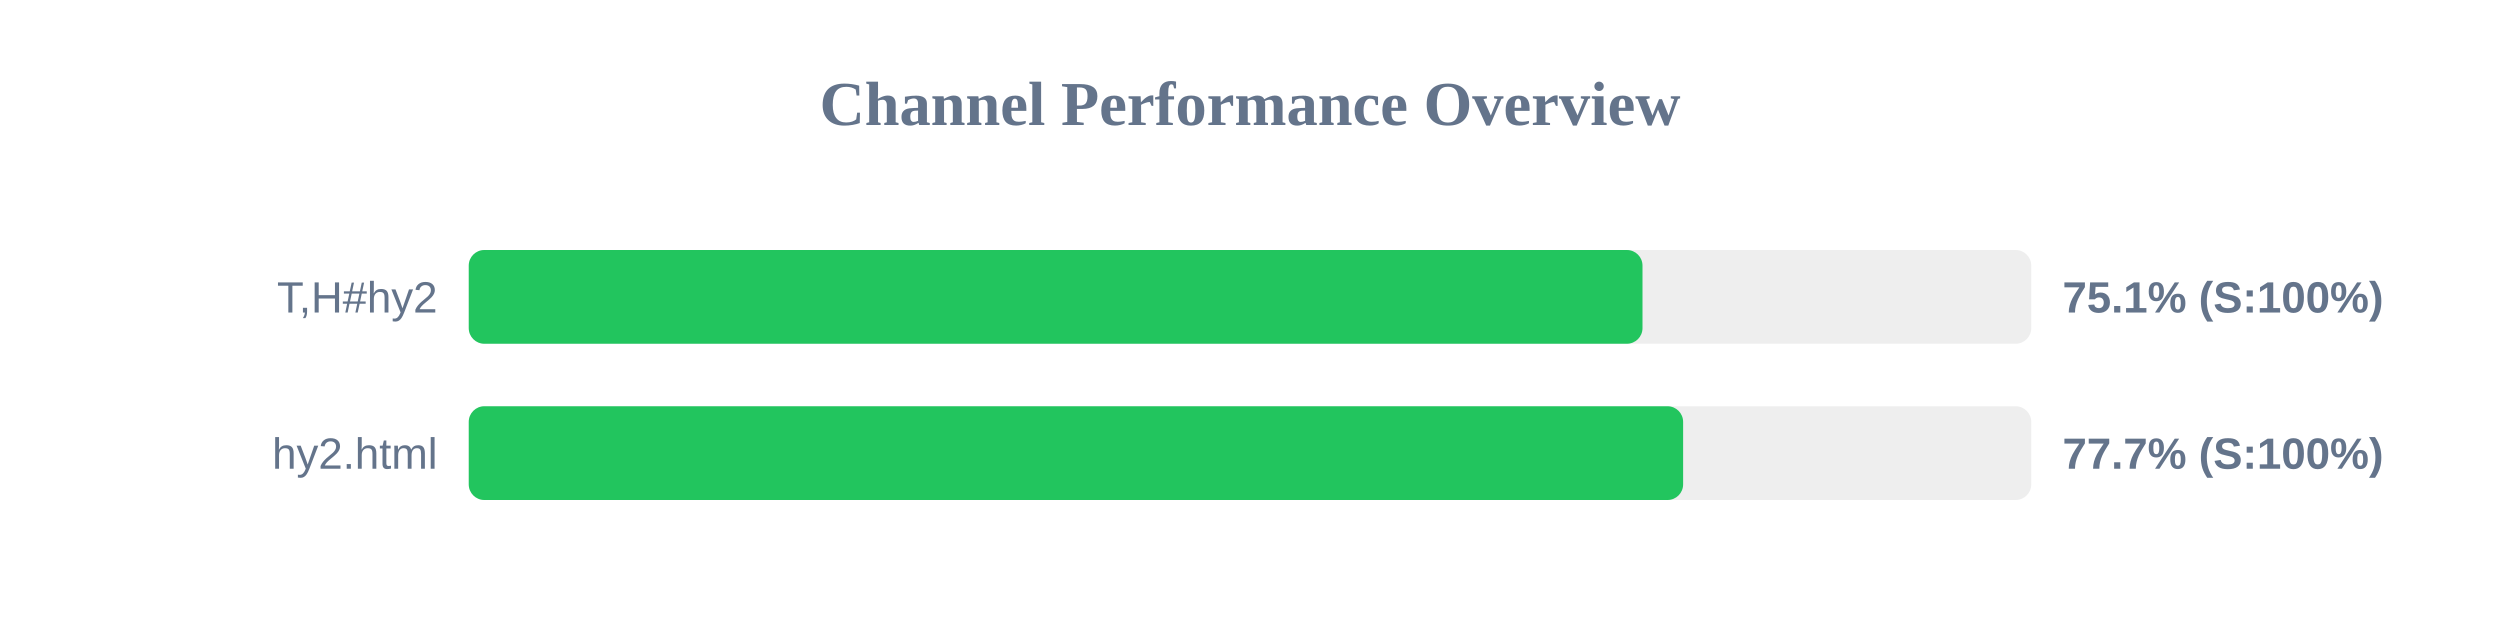
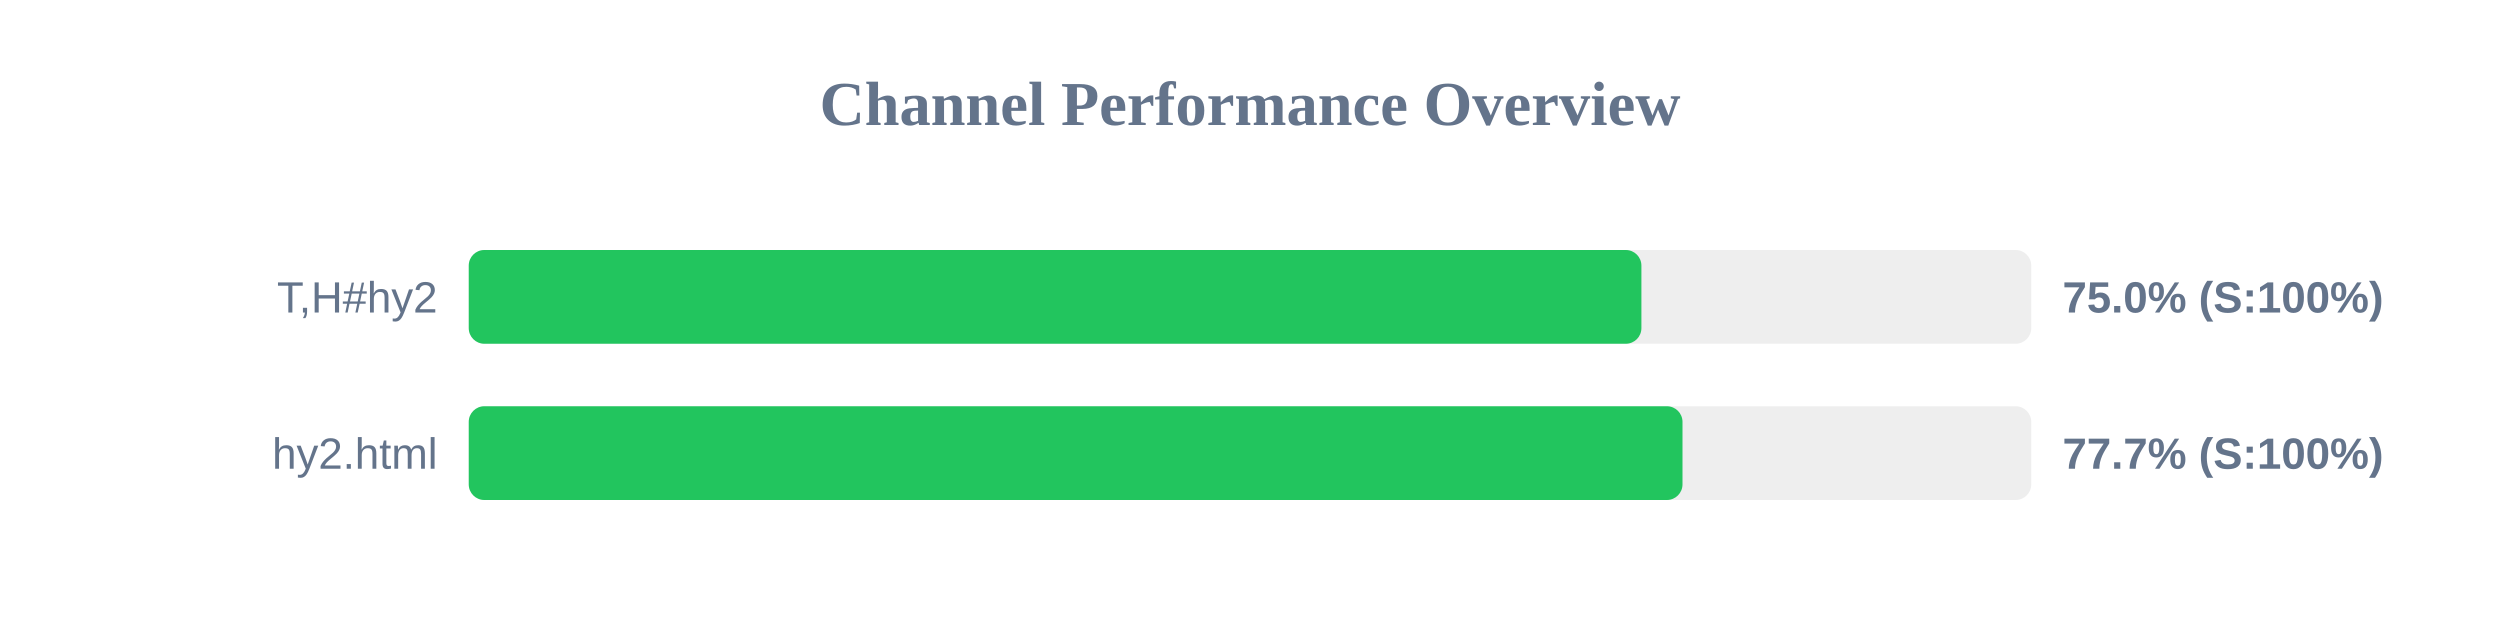
<svg xmlns="http://www.w3.org/2000/svg" width="800" height="200" version="1.1">
  <style>
        .row { font: 14px Arial; fill: #64748b; }
        .score { font: bold 14px Arial; fill: #64748b; }
    </style>
  <text x="400" y="40" text-anchor="middle" font-size="20px" font-weight="bold" fill="#64748b">Channel Performance Overview</text>
  <rect x="150" y="80" width="500" height="30" fill="#eee" rx="5" />
-   <rect x="150" y="80" width="375.6" height="30" fill="#22c55e" rx="5" />
+   <rect x="150" y="80" width="375.25" height="30" fill="#22c55e" rx="5" />
  <text x="140" y="100" text-anchor="end" class="row">T,H#hy2</text>
-   <text x="660" y="100" text-anchor="start" class="score">75.1% (S:100%)</text>
+   <text x="660" y="100" text-anchor="start" class="score">75.0% (S:100%)</text>
  <rect x="150" y="130" width="500" height="30" fill="#eee" rx="5" />
-   <rect x="150" y="130" width="388.6" height="30" fill="#22c55e" rx="5" />
+   <rect x="150" y="130" width="388.4" height="30" fill="#22c55e" rx="5" />
  <text x="140" y="150" text-anchor="end" class="row">hy2.html</text>
  <text x="660" y="150" text-anchor="start" class="score">77.7% (S:100%)</text>
</svg>
